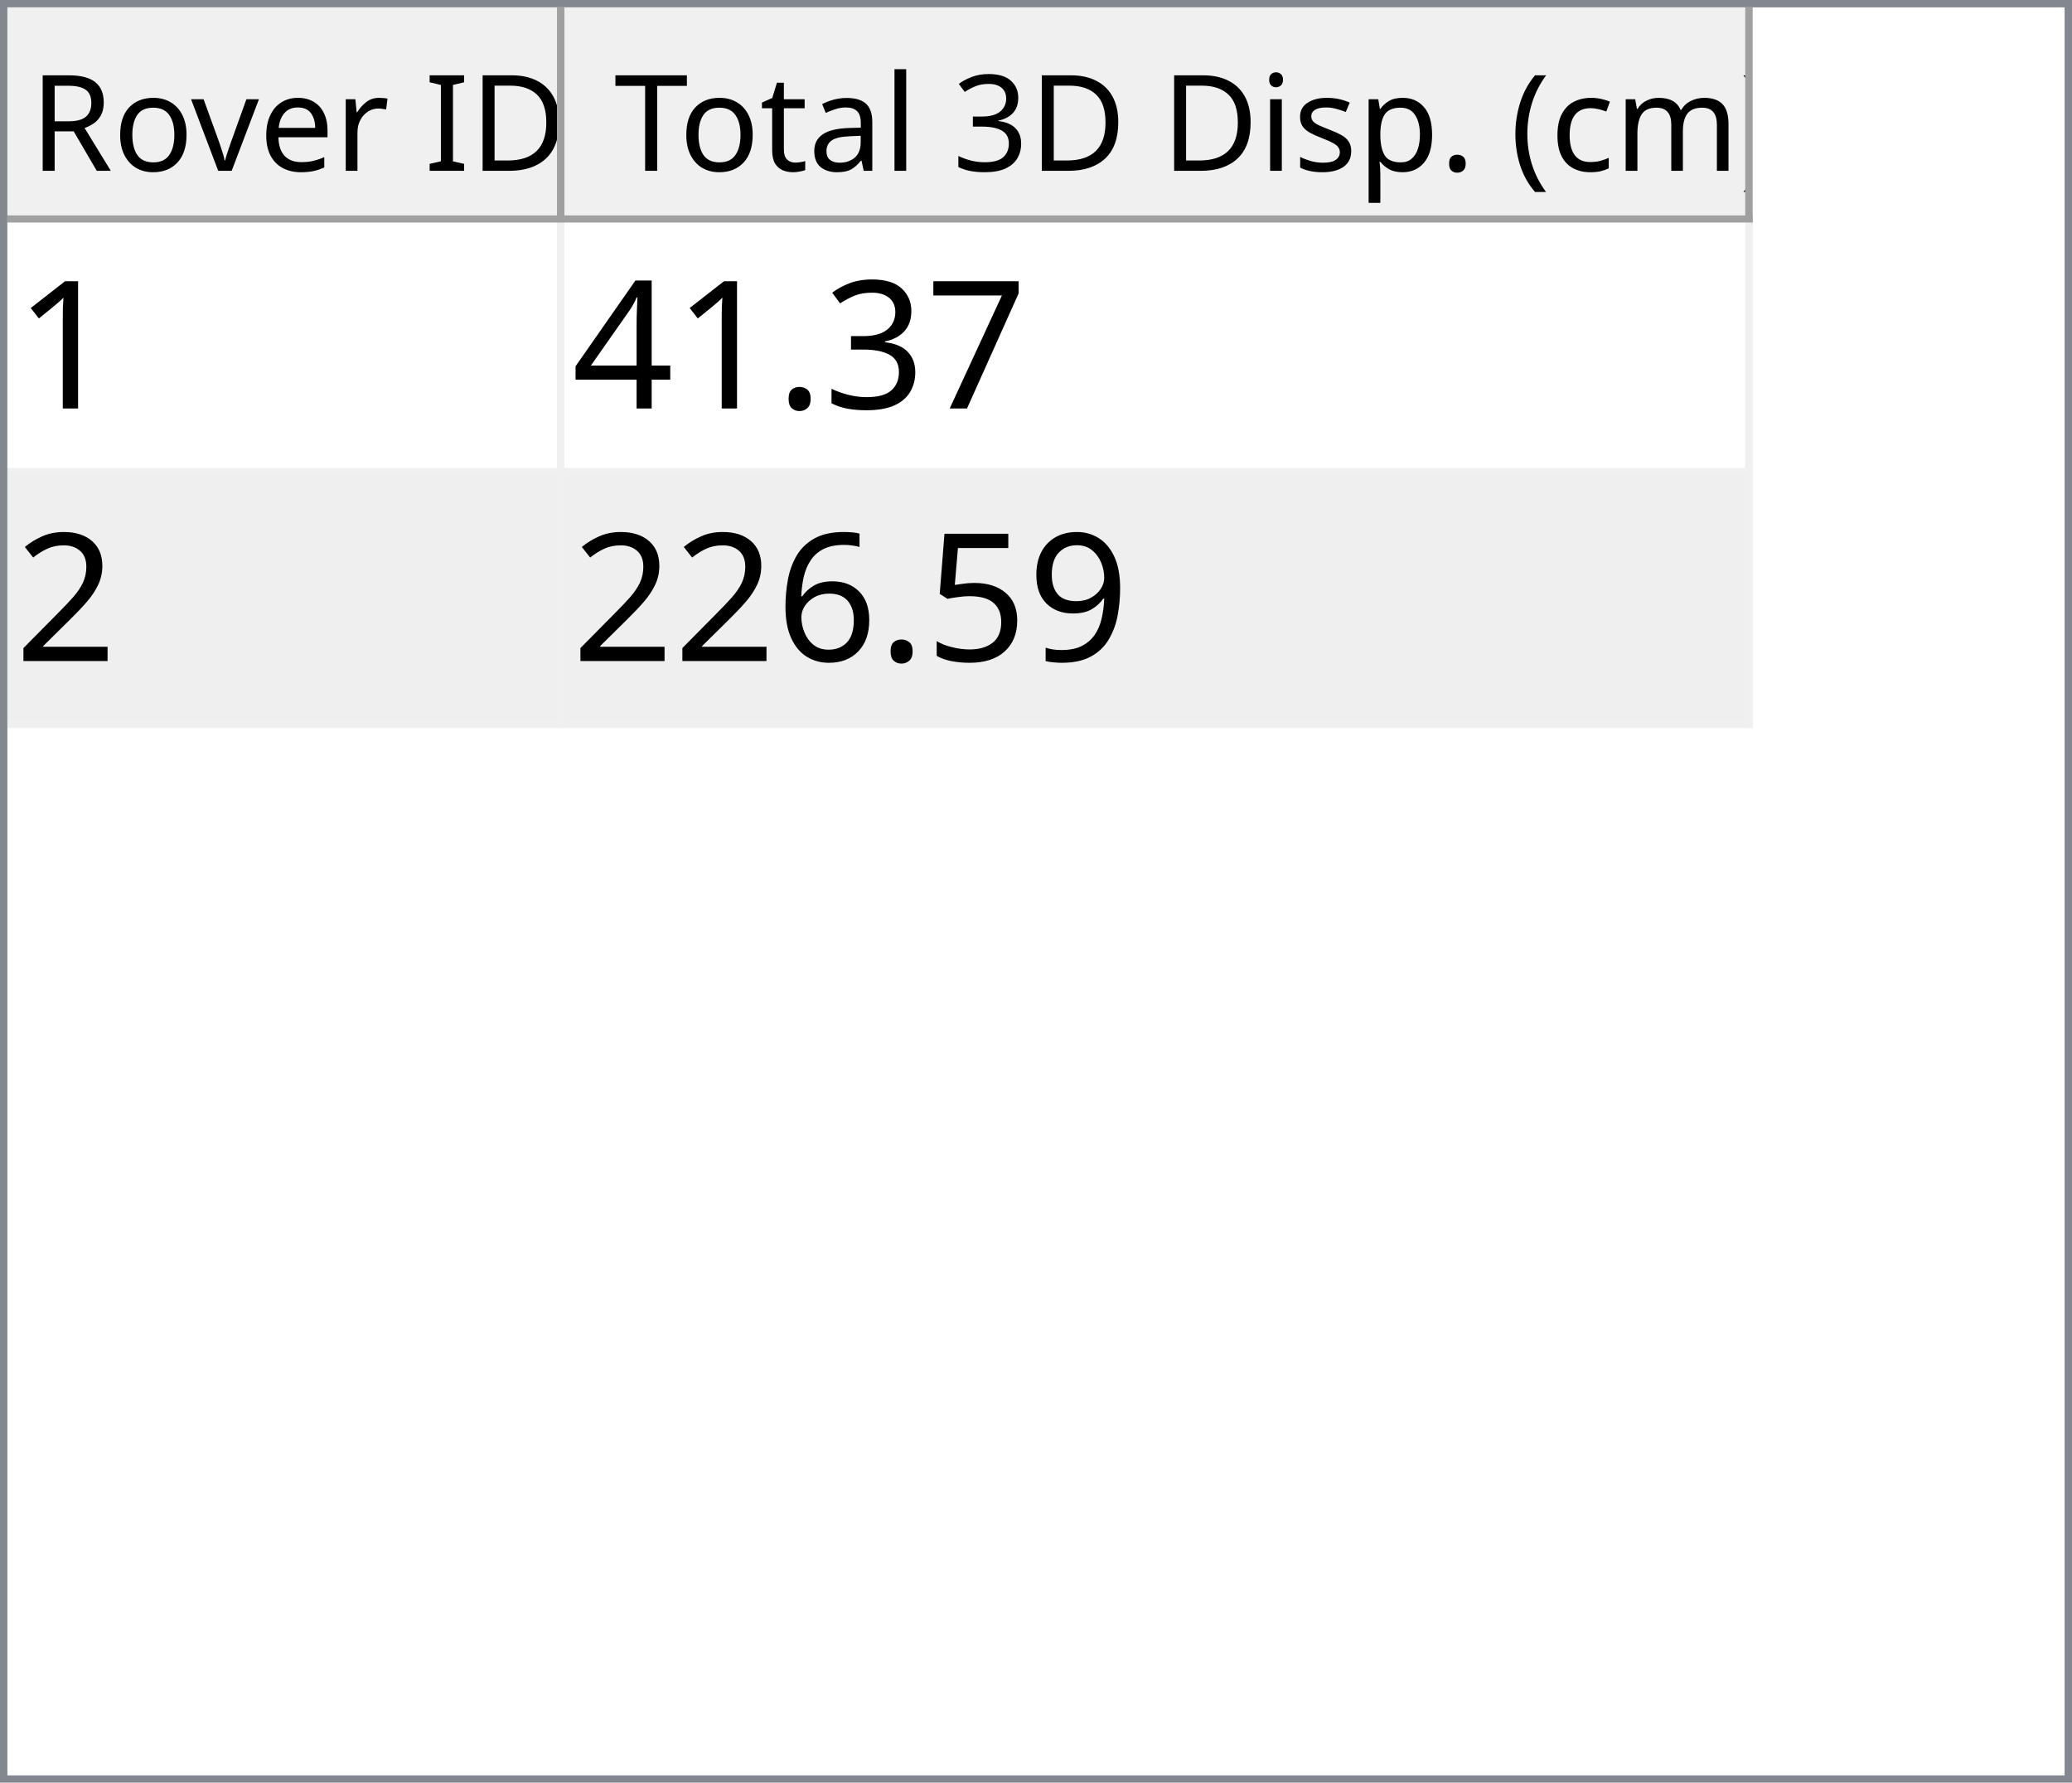
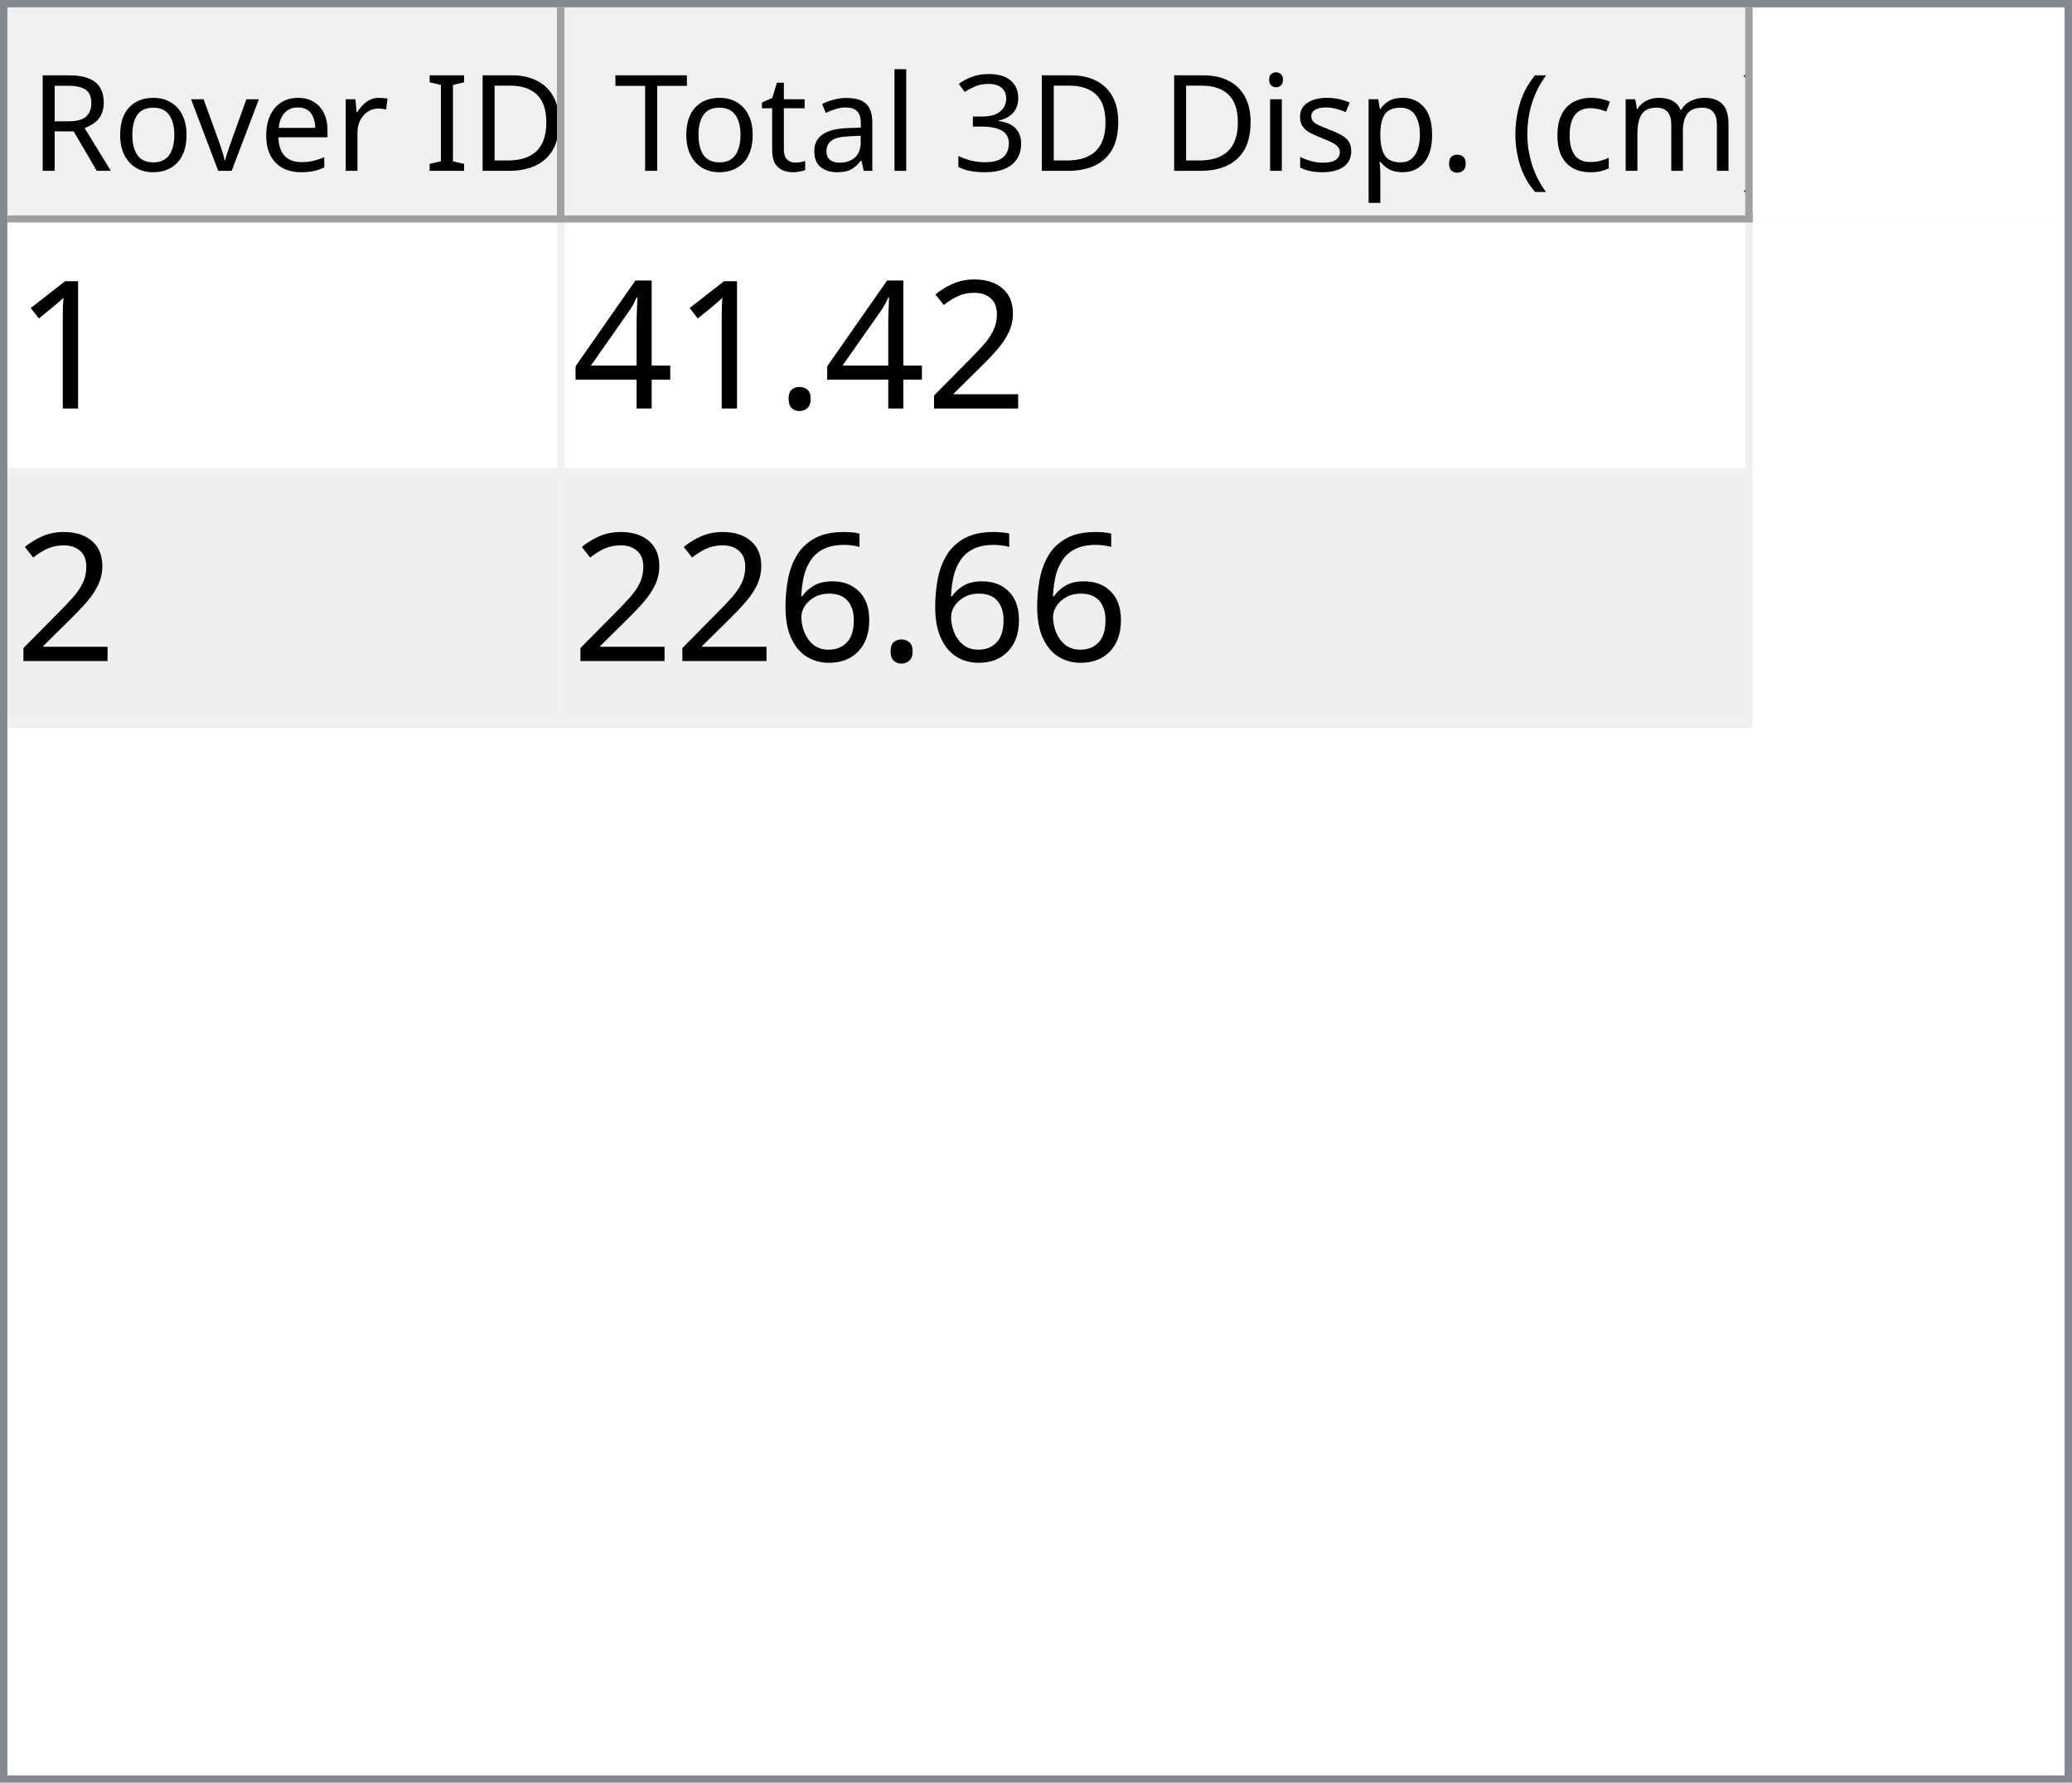
<svg xmlns="http://www.w3.org/2000/svg" style="fill-opacity:1; color-rendering:auto; color-interpolation:auto; text-rendering:auto; stroke:black; stroke-linecap:square; stroke-miterlimit:10; shape-rendering:auto; stroke-opacity:1; fill:black; stroke-dasharray:none; font-weight:normal; stroke-width:1; font-family:'Dialog'; font-style:normal; stroke-linejoin:miter; font-size:12px; stroke-dashoffset:0; image-rendering:auto;" width="279" height="240">
  <defs id="genericDefs" />
  <g>
    <defs id="defs1">
      <clipPath clipPathUnits="userSpaceOnUse" id="clipPath1">
        <path d="M0 0 L279 0 L279 240 L0 240 L0 0 Z" />
      </clipPath>
      <clipPath clipPathUnits="userSpaceOnUse" id="clipPath2">
        <path d="M0 0 L0 240 L279 240 L279 0 Z" />
      </clipPath>
      <clipPath clipPathUnits="userSpaceOnUse" id="clipPath3">
        <path d="M0 0 L0 29 L277 29 L277 0 Z" />
      </clipPath>
      <clipPath clipPathUnits="userSpaceOnUse" id="clipPath4">
        <path d="M0 0 L0 29 L75 29 L75 0 Z" />
      </clipPath>
      <clipPath clipPathUnits="userSpaceOnUse" id="clipPath5">
        <path d="M1 1 L1 28 L74 28 L74 1 Z" />
      </clipPath>
      <clipPath clipPathUnits="userSpaceOnUse" id="clipPath6">
        <path d="M0 0 L0 27 L73 27 L73 0 Z" />
      </clipPath>
      <clipPath clipPathUnits="userSpaceOnUse" id="clipPath7">
        <path d="M-0.5 -0.5 L-0.5 28.5 L74.5 28.5 L74.5 -0.5 Z" />
      </clipPath>
      <clipPath clipPathUnits="userSpaceOnUse" id="clipPath8">
        <path d="M0 0 L0 29 L160 29 L160 0 Z" />
      </clipPath>
      <clipPath clipPathUnits="userSpaceOnUse" id="clipPath9">
        <path d="M1 1 L1 28 L159 28 L159 1 Z" />
      </clipPath>
      <clipPath clipPathUnits="userSpaceOnUse" id="clipPath10">
        <path d="M0 0 L0 27 L158 27 L158 0 Z" />
      </clipPath>
      <clipPath clipPathUnits="userSpaceOnUse" id="clipPath11">
        <path d="M-0.5 -0.5 L-0.5 28.5 L159.5 28.5 L159.5 -0.5 Z" />
      </clipPath>
      <clipPath clipPathUnits="userSpaceOnUse" id="clipPath12">
        <path d="M0 0 L0 209 L277 209 L277 0 Z" />
      </clipPath>
      <clipPath clipPathUnits="userSpaceOnUse" id="clipPath13">
        <path d="M0 0 L0 68 L235 68 L235 0 Z" />
      </clipPath>
      <clipPath clipPathUnits="userSpaceOnUse" id="clipPath14">
        <path d="M-0.5 -0.5 L-0.5 67.5 L234.5 67.5 L234.5 -0.5 Z" />
      </clipPath>
      <clipPath clipPathUnits="userSpaceOnUse" id="clipPath15">
        <path d="M0 0 L0 33 L74 33 L74 0 Z" />
      </clipPath>
      <clipPath clipPathUnits="userSpaceOnUse" id="clipPath16">
        <path d="M0 0 L0 33 L159 33 L159 0 Z" />
      </clipPath>
      <font horiz-adv-x="64.551" id="font1">
        <font-face ascent="107.91" descent="25.098" units-per-em="100" style="font-style:normal; font-family:Segoe UI; font-weight:normal;" />
        <missing-glyph horiz-adv-x="64.551" d="M8.109 0 L8.109 68.266 L56.453 68.266 L56.453 0 L8.109 0 ZM15.328 7.234 L49.219 7.234 L49.219 61.031 L15.328 61.031 L15.328 7.234 Z" />
        <glyph unicode="D" horiz-adv-x="70.117" d="M9.188 0 L9.188 70.016 L28.516 70.016 Q65.531 70.016 65.531 35.891 Q65.531 19.672 55.25 9.836 Q44.969 0 27.734 0 L9.188 0 ZM17.391 62.594 L17.391 7.422 L27.828 7.422 Q41.609 7.422 49.273 14.797 Q56.938 22.172 56.938 35.688 Q56.938 62.594 28.328 62.594 L17.391 62.594 Z" />
        <glyph unicode="I" horiz-adv-x="26.611" d="M17.391 0 L9.188 0 L9.188 70.016 L17.391 70.016 L17.391 0 Z" />
        <glyph unicode=" " horiz-adv-x="27.393" d="" />
        <glyph unicode="r" horiz-adv-x="34.766" d="M34.188 41.891 Q32.078 43.5 28.125 43.5 Q23 43.5 19.555 38.672 Q16.109 33.844 16.109 25.484 L16.109 0 L8.109 0 L8.109 50 L16.109 50 L16.109 39.703 L16.312 39.703 Q18.016 44.969 21.531 47.922 Q25.047 50.875 29.391 50.875 Q32.516 50.875 34.188 50.203 L34.188 41.891 Z" />
        <glyph unicode="e" horiz-adv-x="52.295" d="M48.297 23 L12.984 23 Q13.188 14.656 17.484 10.109 Q21.781 5.562 29.297 5.562 Q37.75 5.562 44.828 11.141 L44.828 3.609 Q38.234 -1.172 27.391 -1.172 Q16.797 -1.172 10.742 5.641 Q4.688 12.453 4.688 24.812 Q4.688 36.469 11.305 43.82 Q17.922 51.172 27.734 51.172 Q37.547 51.172 42.922 44.828 Q48.297 38.484 48.297 27.203 L48.297 23 ZM40.094 29.781 Q40.047 36.719 36.75 40.578 Q33.453 44.438 27.594 44.438 Q21.922 44.438 17.969 40.383 Q14.016 36.328 13.094 29.781 L40.094 29.781 Z" />
        <glyph unicode="v" horiz-adv-x="47.9" d="M47.406 50 L27.484 0 L19.625 0 L0.688 50 L9.469 50 L22.172 13.672 Q23.578 9.672 23.922 6.688 L24.125 6.688 Q24.609 10.453 25.688 13.484 L38.969 50 L47.406 50 Z" />
        <glyph unicode="o" horiz-adv-x="58.594" d="M29 -1.172 Q17.922 -1.172 11.305 5.836 Q4.688 12.844 4.688 24.422 Q4.688 37.016 11.57 44.094 Q18.453 51.172 30.172 51.172 Q41.359 51.172 47.633 44.289 Q53.906 37.406 53.906 25.203 Q53.906 13.234 47.141 6.031 Q40.375 -1.172 29 -1.172 ZM29.594 44.438 Q21.875 44.438 17.383 39.188 Q12.891 33.938 12.891 24.703 Q12.891 15.828 17.43 10.695 Q21.969 5.562 29.594 5.562 Q37.359 5.562 41.531 10.594 Q45.703 15.625 45.703 24.906 Q45.703 34.281 41.531 39.359 Q37.359 44.438 29.594 44.438 Z" />
        <glyph unicode="R" horiz-adv-x="59.814" d="M59.375 0 L49.609 0 L37.891 19.625 Q36.281 22.359 34.766 24.289 Q33.25 26.219 31.664 27.438 Q30.078 28.656 28.25 29.219 Q26.422 29.781 24.125 29.781 L17.391 29.781 L17.391 0 L9.188 0 L9.188 70.016 L30.078 70.016 Q34.672 70.016 38.555 68.867 Q42.438 67.719 45.289 65.375 Q48.141 63.031 49.758 59.547 Q51.375 56.062 51.375 51.375 Q51.375 47.703 50.273 44.656 Q49.172 41.609 47.148 39.211 Q45.125 36.812 42.266 35.133 Q39.406 33.453 35.844 32.516 L35.844 32.328 Q37.594 31.547 38.891 30.547 Q40.188 29.547 41.359 28.18 Q42.531 26.812 43.68 25.078 Q44.828 23.344 46.234 21.047 L59.375 0 ZM17.391 62.594 L17.391 37.203 L28.516 37.203 Q31.594 37.203 34.203 38.133 Q36.812 39.062 38.719 40.797 Q40.625 42.531 41.703 45.047 Q42.781 47.562 42.781 50.688 Q42.781 56.297 39.141 59.445 Q35.5 62.594 28.609 62.594 L17.391 62.594 Z" />
        <glyph unicode=")" horiz-adv-x="30.176" d="M8.297 -15.922 L1.172 -15.922 Q16.406 2.344 16.406 26.812 Q16.406 51.469 1.078 70.016 L8.297 70.016 Q23.531 52.156 23.531 26.703 Q23.531 1.375 8.297 -15.922 Z" />
        <glyph unicode="m" horiz-adv-x="86.133" d="M79.109 0 L71.094 0 L71.094 28.719 Q71.094 37.016 68.531 40.727 Q65.969 44.438 59.906 44.438 Q54.781 44.438 51.195 39.75 Q47.609 35.062 47.609 28.516 L47.609 0 L39.594 0 L39.594 29.688 Q39.594 44.438 28.219 44.438 Q22.953 44.438 19.531 40.016 Q16.109 35.594 16.109 28.516 L16.109 0 L8.109 0 L8.109 50 L16.109 50 L16.109 42.094 L16.312 42.094 Q21.625 51.172 31.844 51.172 Q36.969 51.172 40.773 48.312 Q44.578 45.453 46 40.828 Q51.562 51.172 62.594 51.172 Q79.109 51.172 79.109 30.812 L79.109 0 Z" />
        <glyph unicode="c" horiz-adv-x="46.191" d="M42.188 2.297 Q36.422 -1.172 28.516 -1.172 Q17.828 -1.172 11.258 5.789 Q4.688 12.75 4.688 23.828 Q4.688 36.188 11.766 43.68 Q18.844 51.172 30.672 51.172 Q37.25 51.172 42.281 48.734 L42.281 40.531 Q36.719 44.438 30.375 44.438 Q22.703 44.438 17.797 38.945 Q12.891 33.453 12.891 24.516 Q12.891 15.719 17.508 10.641 Q22.125 5.562 29.891 5.562 Q36.422 5.562 42.188 9.906 L42.188 2.297 Z" />
        <glyph unicode="(" horiz-adv-x="30.176" d="M29.109 -15.922 L21.969 -15.922 Q6.844 1.375 6.844 26.703 Q6.844 52.156 21.969 70.016 L29.203 70.016 Q13.875 51.469 13.875 26.812 Q13.875 2.344 29.109 -15.922 Z" />
        <glyph unicode="." horiz-adv-x="21.68" d="M10.891 -1.078 Q8.641 -1.078 7.055 0.539 Q5.469 2.156 5.469 4.391 Q5.469 6.641 7.055 8.273 Q8.641 9.906 10.891 9.906 Q13.188 9.906 14.797 8.273 Q16.406 6.641 16.406 4.391 Q16.406 2.156 14.797 0.539 Q13.188 -1.078 10.891 -1.078 Z" />
        <glyph unicode="p" horiz-adv-x="58.789" d="M16.312 7.234 L16.109 7.234 L16.109 -23 L8.109 -23 L8.109 50 L16.109 50 L16.109 41.219 L16.312 41.219 Q22.219 51.172 33.594 51.172 Q43.266 51.172 48.688 44.461 Q54.109 37.75 54.109 26.469 Q54.109 13.922 48 6.375 Q41.891 -1.172 31.297 -1.172 Q21.578 -1.172 16.312 7.234 ZM16.109 27.391 L16.109 20.406 Q16.109 14.203 20.141 9.883 Q24.172 5.562 30.375 5.562 Q37.641 5.562 41.773 11.133 Q45.906 16.703 45.906 26.609 Q45.906 34.969 42.047 39.703 Q38.188 44.438 31.594 44.438 Q24.609 44.438 20.359 39.578 Q16.109 34.719 16.109 27.391 Z" />
        <glyph unicode="s" horiz-adv-x="42.432" d="M5.078 1.812 L5.078 10.406 Q11.625 5.562 19.484 5.562 Q30.031 5.562 30.031 12.594 Q30.031 14.594 29.125 15.992 Q28.219 17.391 26.68 18.461 Q25.141 19.531 23.07 20.383 Q21 21.234 18.609 22.172 Q15.281 23.484 12.766 24.828 Q10.25 26.172 8.57 27.859 Q6.891 29.547 6.031 31.695 Q5.172 33.844 5.172 36.719 Q5.172 40.234 6.789 42.945 Q8.406 45.656 11.086 47.484 Q13.766 49.312 17.211 50.242 Q20.656 51.172 24.312 51.172 Q30.812 51.172 35.938 48.922 L35.938 40.828 Q30.422 44.438 23.25 44.438 Q21 44.438 19.195 43.922 Q17.391 43.406 16.094 42.477 Q14.797 41.547 14.086 40.258 Q13.375 38.969 13.375 37.406 Q13.375 35.453 14.086 34.133 Q14.797 32.812 16.164 31.789 Q17.531 30.766 19.484 29.938 Q21.438 29.109 23.922 28.125 Q27.25 26.859 29.883 25.516 Q32.516 24.172 34.375 22.484 Q36.234 20.797 37.234 18.602 Q38.234 16.406 38.234 13.375 Q38.234 9.672 36.602 6.938 Q34.969 4.203 32.234 2.398 Q29.5 0.594 25.93 -0.289 Q22.359 -1.172 18.453 -1.172 Q10.75 -1.172 5.078 1.812 Z" />
        <glyph unicode="i" horiz-adv-x="24.219" d="M12.203 62.703 Q10.062 62.703 8.547 64.164 Q7.031 65.625 7.031 67.875 Q7.031 70.125 8.547 71.609 Q10.062 73.094 12.203 73.094 Q14.406 73.094 15.945 71.609 Q17.484 70.125 17.484 67.875 Q17.484 65.719 15.945 64.211 Q14.406 62.703 12.203 62.703 ZM16.109 0 L8.109 0 L8.109 50 L16.109 50 L16.109 0 Z" />
        <glyph unicode="3" horiz-adv-x="53.906" d="M46.531 19.828 Q46.531 15.094 44.75 11.211 Q42.969 7.328 39.719 4.57 Q36.469 1.812 31.93 0.297 Q27.391 -1.219 21.922 -1.219 Q11.922 -1.219 6 2.594 L6 11.188 Q13.094 5.609 22.219 5.609 Q25.875 5.609 28.828 6.539 Q31.781 7.469 33.906 9.227 Q36.031 10.984 37.18 13.477 Q38.328 15.969 38.328 19.094 Q38.328 32.812 18.797 32.812 L12.984 32.812 L12.984 39.594 L18.5 39.594 Q35.797 39.594 35.797 52.484 Q35.797 64.406 22.609 64.406 Q15.188 64.406 8.688 59.422 L8.688 67.188 Q15.375 71.188 24.609 71.188 Q29 71.188 32.57 69.969 Q36.141 68.75 38.68 66.555 Q41.219 64.359 42.609 61.281 Q44 58.203 44 54.5 Q44 40.672 30.031 36.719 L30.031 36.531 Q33.594 36.141 36.625 34.797 Q39.656 33.453 41.852 31.305 Q44.047 29.156 45.289 26.25 Q46.531 23.344 46.531 19.828 Z" />
        <glyph unicode="l" horiz-adv-x="24.219" d="M16.109 0 L8.109 0 L8.109 74.031 L16.109 74.031 L16.109 0 Z" />
        <glyph unicode="a" horiz-adv-x="50.879" d="M43.891 0 L35.891 0 L35.891 7.812 L35.688 7.812 Q30.469 -1.172 20.312 -1.172 Q12.844 -1.172 8.617 2.781 Q4.391 6.734 4.391 13.281 Q4.391 27.297 20.906 29.594 L35.891 31.688 Q35.891 44.438 25.594 44.438 Q16.547 44.438 9.281 38.281 L9.281 46.484 Q16.656 51.172 26.266 51.172 Q43.891 51.172 43.891 32.516 L43.891 0 ZM35.891 25.297 L23.828 23.641 Q18.266 22.859 15.43 20.875 Q12.594 18.891 12.594 13.875 Q12.594 10.203 15.211 7.883 Q17.828 5.562 22.172 5.562 Q28.125 5.562 32.008 9.742 Q35.891 13.922 35.891 20.312 L35.891 25.297 Z" />
        <glyph unicode="t" horiz-adv-x="33.887" d="M31.297 0.484 Q28.469 -1.078 23.828 -1.078 Q10.688 -1.078 10.688 13.578 L10.688 43.172 L2.094 43.172 L2.094 50 L10.688 50 L10.688 62.203 L18.703 64.797 L18.703 50 L31.297 50 L31.297 43.172 L18.703 43.172 L18.703 14.984 Q18.703 9.969 20.414 7.82 Q22.125 5.672 26.078 5.672 Q29.109 5.672 31.297 7.328 L31.297 0.484 Z" />
        <glyph unicode="T" horiz-adv-x="52.393" d="M50.594 62.594 L30.375 62.594 L30.375 0 L22.172 0 L22.172 62.594 L2 62.594 L2 70.016 L50.594 70.016 L50.594 62.594 Z" />
      </font>
      <font horiz-adv-x="75.0" id="font2">
        <font-face ascent="100.537" descent="21.973" units-per-em="100" style="font-style:normal; font-family:sans-serif; font-weight:normal;" />
        <missing-glyph horiz-adv-x="75.0" d="M12.5 0 L12.5 62.5 L62.5 62.5 L62.5 0 L12.5 0 ZM14.062 1.562 L60.938 1.562 L60.938 60.938 L14.062 60.938 L14.062 1.562 Z" />
        <glyph unicode="1" horiz-adv-x="55.615" d="M37.25 0 L28.469 0 L28.469 56 Q25.297 52.984 20.141 49.953 Q14.984 46.922 10.891 45.406 L10.891 53.906 Q18.266 57.375 23.781 62.305 Q29.297 67.234 31.594 71.875 L37.25 71.875 L37.25 0 Z" />
-         <glyph unicode="7" horiz-adv-x="55.615" d="M4.734 62.203 L4.734 70.656 L51.078 70.656 L51.078 63.812 Q44.234 56.547 37.523 44.484 Q30.812 32.422 27.156 19.672 Q24.516 10.688 23.781 0 L14.75 0 Q14.891 8.453 18.062 20.414 Q21.234 32.375 27.172 43.484 Q33.109 54.594 39.797 62.203 L4.734 62.203 Z" />
-         <glyph unicode="3" horiz-adv-x="55.615" d="M4.203 18.891 L12.984 20.062 Q14.5 12.594 18.141 9.297 Q21.781 6 27 6 Q33.203 6 37.477 10.297 Q41.75 14.594 41.75 20.953 Q41.75 27 37.797 30.93 Q33.844 34.859 27.734 34.859 Q25.25 34.859 21.531 33.891 L22.516 41.609 Q23.391 41.5 23.922 41.5 Q29.547 41.5 34.039 44.43 Q38.531 47.359 38.531 53.469 Q38.531 58.297 35.258 61.477 Q31.984 64.656 26.812 64.656 Q21.688 64.656 18.266 61.43 Q14.844 58.203 13.875 51.766 L5.078 53.328 Q6.688 62.156 12.398 67.016 Q18.109 71.875 26.609 71.875 Q32.469 71.875 37.398 69.359 Q42.328 66.844 44.945 62.5 Q47.562 58.156 47.562 53.266 Q47.562 48.641 45.07 44.828 Q42.578 41.016 37.703 38.766 Q44.047 37.312 47.562 32.695 Q51.078 28.078 51.078 21.141 Q51.078 11.766 44.242 5.25 Q37.406 -1.266 26.953 -1.266 Q17.531 -1.266 11.305 4.352 Q5.078 9.969 4.203 18.891 Z" />
+         <glyph unicode="2" horiz-adv-x="55.615" d="M50.344 8.453 L50.344 0 L3.031 0 Q2.938 3.172 4.047 6.109 Q5.859 10.938 9.836 15.625 Q13.812 20.312 21.344 26.469 Q33.016 36.031 37.117 41.625 Q41.219 47.219 41.219 52.203 Q41.219 57.422 37.477 61.008 Q33.734 64.594 27.734 64.594 Q21.391 64.594 17.578 60.789 Q13.766 56.984 13.719 50.25 L4.688 51.172 Q5.609 61.281 11.664 66.578 Q17.719 71.875 27.938 71.875 Q38.234 71.875 44.242 66.164 Q50.25 60.453 50.25 52 Q50.25 47.703 48.492 43.555 Q46.734 39.406 42.656 34.812 Q38.578 30.219 29.109 22.219 Q21.188 15.578 18.945 13.211 Q16.703 10.844 15.234 8.453 L50.344 8.453 Z" />
        <glyph unicode="." horiz-adv-x="27.783" d="M9.078 0 L9.078 10.016 L19.094 10.016 L19.094 0 L9.078 0 Z" />
        <glyph unicode="4" horiz-adv-x="55.615" d="M32.328 0 L32.328 17.141 L1.266 17.141 L1.266 25.203 L33.938 71.578 L41.109 71.578 L41.109 25.203 L50.781 25.203 L50.781 17.141 L41.109 17.141 L41.109 0 L32.328 0 ZM32.328 25.203 L32.328 57.469 L9.906 25.203 L32.328 25.203 Z" />
-         <glyph unicode="2" horiz-adv-x="55.615" d="M50.344 8.453 L50.344 0 L3.031 0 Q2.938 3.172 4.047 6.109 Q5.859 10.938 9.836 15.625 Q13.812 20.312 21.344 26.469 Q33.016 36.031 37.117 41.625 Q41.219 47.219 41.219 52.203 Q41.219 57.422 37.477 61.008 Q33.734 64.594 27.734 64.594 Q21.391 64.594 17.578 60.789 Q13.766 56.984 13.719 50.25 L4.688 51.172 Q5.609 61.281 11.664 66.578 Q17.719 71.875 27.938 71.875 Q38.234 71.875 44.242 66.164 Q50.25 60.453 50.25 52 Q50.25 47.703 48.492 43.555 Q46.734 39.406 42.656 34.812 Q38.578 30.219 29.109 22.219 Q21.188 15.578 18.945 13.211 Q16.703 10.844 15.234 8.453 L50.344 8.453 Z" />
-         <glyph unicode="9" horiz-adv-x="55.615" d="M5.469 16.547 L13.922 17.328 Q14.984 11.375 18.016 8.688 Q21.047 6 25.781 6 Q29.828 6 32.883 7.859 Q35.938 9.719 37.891 12.82 Q39.844 15.922 41.164 21.195 Q42.484 26.469 42.484 31.938 Q42.484 32.516 42.438 33.688 Q39.797 29.5 35.234 26.883 Q30.672 24.266 25.344 24.266 Q16.453 24.266 10.305 30.711 Q4.156 37.156 4.156 47.703 Q4.156 58.594 10.578 65.234 Q17 71.875 26.656 71.875 Q33.641 71.875 39.43 68.117 Q45.219 64.359 48.219 57.398 Q51.219 50.438 51.219 37.25 Q51.219 23.531 48.242 15.406 Q45.266 7.281 39.383 3.031 Q33.5 -1.219 25.594 -1.219 Q17.188 -1.219 11.867 3.445 Q6.547 8.109 5.469 16.547 ZM41.453 48.141 Q41.453 55.719 37.43 60.156 Q33.406 64.594 27.734 64.594 Q21.875 64.594 17.531 59.812 Q13.188 55.031 13.188 47.406 Q13.188 40.578 17.312 36.305 Q21.438 32.031 27.484 32.031 Q33.594 32.031 37.523 36.305 Q41.453 40.578 41.453 48.141 Z" />
-         <glyph unicode="5" horiz-adv-x="55.615" d="M4.156 18.75 L13.375 19.531 Q14.406 12.797 18.141 9.398 Q21.875 6 27.156 6 Q33.5 6 37.891 10.789 Q42.281 15.578 42.281 23.484 Q42.281 31 38.062 35.352 Q33.844 39.703 27 39.703 Q22.75 39.703 19.336 37.773 Q15.922 35.844 13.969 32.766 L5.719 33.844 L12.641 70.609 L48.25 70.609 L48.25 62.203 L19.672 62.203 L15.828 42.969 Q22.266 47.469 29.344 47.469 Q38.719 47.469 45.164 40.969 Q51.609 34.469 51.609 24.266 Q51.609 14.547 45.953 7.469 Q39.062 -1.219 27.156 -1.219 Q17.391 -1.219 11.211 4.25 Q5.031 9.719 4.156 18.75 Z" />
        <glyph unicode="6" horiz-adv-x="55.615" d="M49.75 54.047 L41.016 53.375 Q39.844 58.547 37.703 60.891 Q34.125 64.656 28.906 64.656 Q24.703 64.656 21.531 62.312 Q17.391 59.281 14.992 53.469 Q12.594 47.656 12.5 36.922 Q15.672 41.75 20.266 44.094 Q24.859 46.438 29.891 46.438 Q38.672 46.438 44.852 39.969 Q51.031 33.5 51.031 23.25 Q51.031 16.5 48.125 10.719 Q45.219 4.938 40.141 1.859 Q35.062 -1.219 28.609 -1.219 Q17.625 -1.219 10.695 6.859 Q3.766 14.938 3.766 33.5 Q3.766 54.25 11.422 63.672 Q18.109 71.875 29.438 71.875 Q37.891 71.875 43.289 67.141 Q48.688 62.406 49.75 54.047 ZM13.875 23.188 Q13.875 18.656 15.797 14.508 Q17.719 10.359 21.188 8.18 Q24.656 6 28.469 6 Q34.031 6 38.039 10.492 Q42.047 14.984 42.047 22.703 Q42.047 30.125 38.086 34.398 Q34.125 38.672 28.125 38.672 Q22.172 38.672 18.023 34.398 Q13.875 30.125 13.875 23.188 Z" />
      </font>
    </defs>
    <g style="fill:white; stroke:white;">
      <rect x="0" y="0" width="279" style="clip-path:url(#clipPath1); stroke:none;" height="240" />
    </g>
    <g style="fill:white; text-rendering:optimizeSpeed; color-rendering:optimizeSpeed; image-rendering:optimizeSpeed; shape-rendering:crispEdges; stroke:white; color-interpolation:sRGB;">
      <rect x="0" width="279" height="240" y="0" style="stroke:none;" />
      <path style="stroke:none;" d="M0 240 L279 240 L279 0 L0 0 Z" />
    </g>
    <g style="fill:rgb(240,240,240); font-size:18px; font-family:'Segoe UI'; stroke:rgb(240,240,240);">
      <rect x="0" y="0" width="279" style="clip-path:url(#clipPath2); stroke:none;" height="240" />
    </g>
    <g style="fill:rgb(130,135,144); font-size:18px; font-family:'Segoe UI'; stroke:rgb(130,135,144);">
      <path d="M0 0 L279 0 L279 240 L0 240 L0 0 ZM1 1 L278 1 L278 239 L1 239 L1 1 Z" style="fill-rule:evenodd; clip-path:url(#clipPath2); stroke:none;" />
    </g>
    <g style="fill:white; font-size:18px; font-family:'Segoe UI'; stroke:white;" transform="translate(1,1)">
      <rect x="0" y="0" width="277" style="clip-path:url(#clipPath3); stroke:none;" height="29" />
    </g>
    <g style="fill:rgb(240,240,240); font-size:18px; font-family:'Segoe UI'; stroke:rgb(240,240,240);" transform="translate(1,1)">
      <rect x="0" y="0" width="75" style="clip-path:url(#clipPath4); stroke:none;" height="29" />
    </g>
    <g style="font-family:'Segoe UI'; font-size:18px;" transform="translate(2,2)">
      <text x="2" xml:space="preserve" y="21" style="clip-path:url(#clipPath6); stroke:none;">Rover ID</text>
    </g>
    <g transform="translate(1.5,1.5)" style="fill:rgb(160,160,160); font-size:18px; font-family:'Segoe UI'; stroke:rgb(160,160,160); stroke-linejoin:bevel;">
      <line x1="74" x2="74" y1="0" style="fill:none; clip-path:url(#clipPath7);" y2="28" />
    </g>
    <g transform="matrix(1,0,0,1,1,1) translate(0.5,0.5)" style="fill:rgb(160,160,160); font-size:18px; font-family:'Segoe UI'; stroke:rgb(160,160,160); stroke-linejoin:bevel;">
      <line x1="0" x2="74" y1="28" style="fill:none; clip-path:url(#clipPath7);" y2="28" />
    </g>
    <g style="fill:rgb(240,240,240); font-size:18px; font-family:'Segoe UI'; stroke:rgb(240,240,240);" transform="translate(76,1)">
      <rect x="0" y="0" width="160" style="clip-path:url(#clipPath8); stroke:none;" height="29" />
    </g>
    <g style="font-family:'Segoe UI'; font-size:18px;" transform="translate(77,2)">
      <text x="1" xml:space="preserve" y="21" style="clip-path:url(#clipPath10); stroke:none;"> Total 3D Disp. (cm)</text>
    </g>
    <g transform="translate(76.5,1.5)" style="fill:rgb(160,160,160); font-size:18px; font-family:'Segoe UI'; stroke:rgb(160,160,160); stroke-linejoin:bevel;">
      <line x1="159" x2="159" y1="0" style="fill:none; clip-path:url(#clipPath11);" y2="28" />
    </g>
    <g transform="matrix(1,0,0,1,76,1) translate(0.5,0.5)" style="fill:rgb(160,160,160); font-size:18px; font-family:'Segoe UI'; stroke:rgb(160,160,160); stroke-linejoin:bevel;">
      <line x1="0" x2="159" y1="28" style="fill:none; clip-path:url(#clipPath11);" y2="28" />
    </g>
    <g style="fill:white; font-size:18px; font-family:'Segoe UI'; stroke:white;" transform="translate(1,30)">
      <rect x="0" y="0" width="277" style="clip-path:url(#clipPath12); stroke:none;" height="209" />
    </g>
    <g style="fill:rgb(240,240,240); font-size:24px; font-family:sans-serif; stroke:rgb(240,240,240);" transform="translate(1,30)">
      <rect x="0" y="0" width="235" style="clip-path:url(#clipPath13); stroke:none;" height="68" />
      <line transform="translate(0.5,0.5)" x1="0" x2="234" y1="33" style="clip-path:url(#clipPath14); fill:none; stroke-linejoin:bevel;" y2="33" />
    </g>
    <g transform="matrix(1,0,0,1,1,30) translate(0.5,0.5)" style="fill:rgb(240,240,240); font-size:24px; font-family:sans-serif; stroke:rgb(240,240,240); stroke-linejoin:bevel;">
      <line x1="0" x2="234" y1="67" style="fill:none; clip-path:url(#clipPath14);" y2="67" />
    </g>
    <g transform="matrix(1,0,0,1,1,30) translate(0.5,0.5)" style="fill:rgb(240,240,240); font-size:24px; font-family:sans-serif; stroke:rgb(240,240,240); stroke-linejoin:bevel;">
      <line x1="74" x2="74" y1="0" style="fill:none; clip-path:url(#clipPath14);" y2="67" />
    </g>
    <g transform="matrix(1,0,0,1,1,30) translate(0.5,0.5)" style="fill:rgb(240,240,240); font-size:24px; font-family:sans-serif; stroke:rgb(240,240,240); stroke-linejoin:bevel;">
      <line x1="234" x2="234" y1="0" style="fill:none; clip-path:url(#clipPath14);" y2="67" />
    </g>
    <g style="fill:white; font-size:24px; font-family:sans-serif; stroke:white;" transform="matrix(1,0,0,1,1,30)">
      <rect x="0" y="0" width="74" style="clip-path:url(#clipPath15); stroke:none;" height="33" />
      <text x="1" y="25" style="fill:black; clip-path:url(#clipPath15); stroke:none;" xml:space="preserve">1</text>
    </g>
    <g style="fill:white; font-size:24px; font-family:sans-serif; stroke:white;" transform="matrix(1,0,0,1,1,30) translate(75,0)">
      <rect x="0" y="0" width="159" style="clip-path:url(#clipPath16); stroke:none;" height="33" />
-       <text x="1" y="25" style="fill:black; clip-path:url(#clipPath16); stroke:none;" xml:space="preserve">41.37</text>
+       <text x="1" y="25" style="fill:black; clip-path:url(#clipPath16); stroke:none;" xml:space="preserve">41.42</text>
    </g>
    <g style="fill:rgb(239,239,239); font-size:24px; font-family:sans-serif; stroke:rgb(239,239,239);" transform="matrix(1,0,0,1,1,30) translate(0,34)">
      <rect x="0" y="0" width="74" style="clip-path:url(#clipPath15); stroke:none;" height="33" />
      <text x="1" y="25" style="fill:black; clip-path:url(#clipPath15); stroke:none;" xml:space="preserve">2</text>
    </g>
    <g style="fill:rgb(239,239,239); font-size:24px; font-family:sans-serif; stroke:rgb(239,239,239);" transform="matrix(1,0,0,1,1,30) translate(75,34)">
      <rect x="0" y="0" width="159" style="clip-path:url(#clipPath16); stroke:none;" height="33" />
-       <text x="1" y="25" style="fill:black; clip-path:url(#clipPath16); stroke:none;" xml:space="preserve">226.59</text>
+       <text x="1" y="25" style="fill:black; clip-path:url(#clipPath16); stroke:none;" xml:space="preserve">226.66</text>
    </g>
  </g>
</svg>
